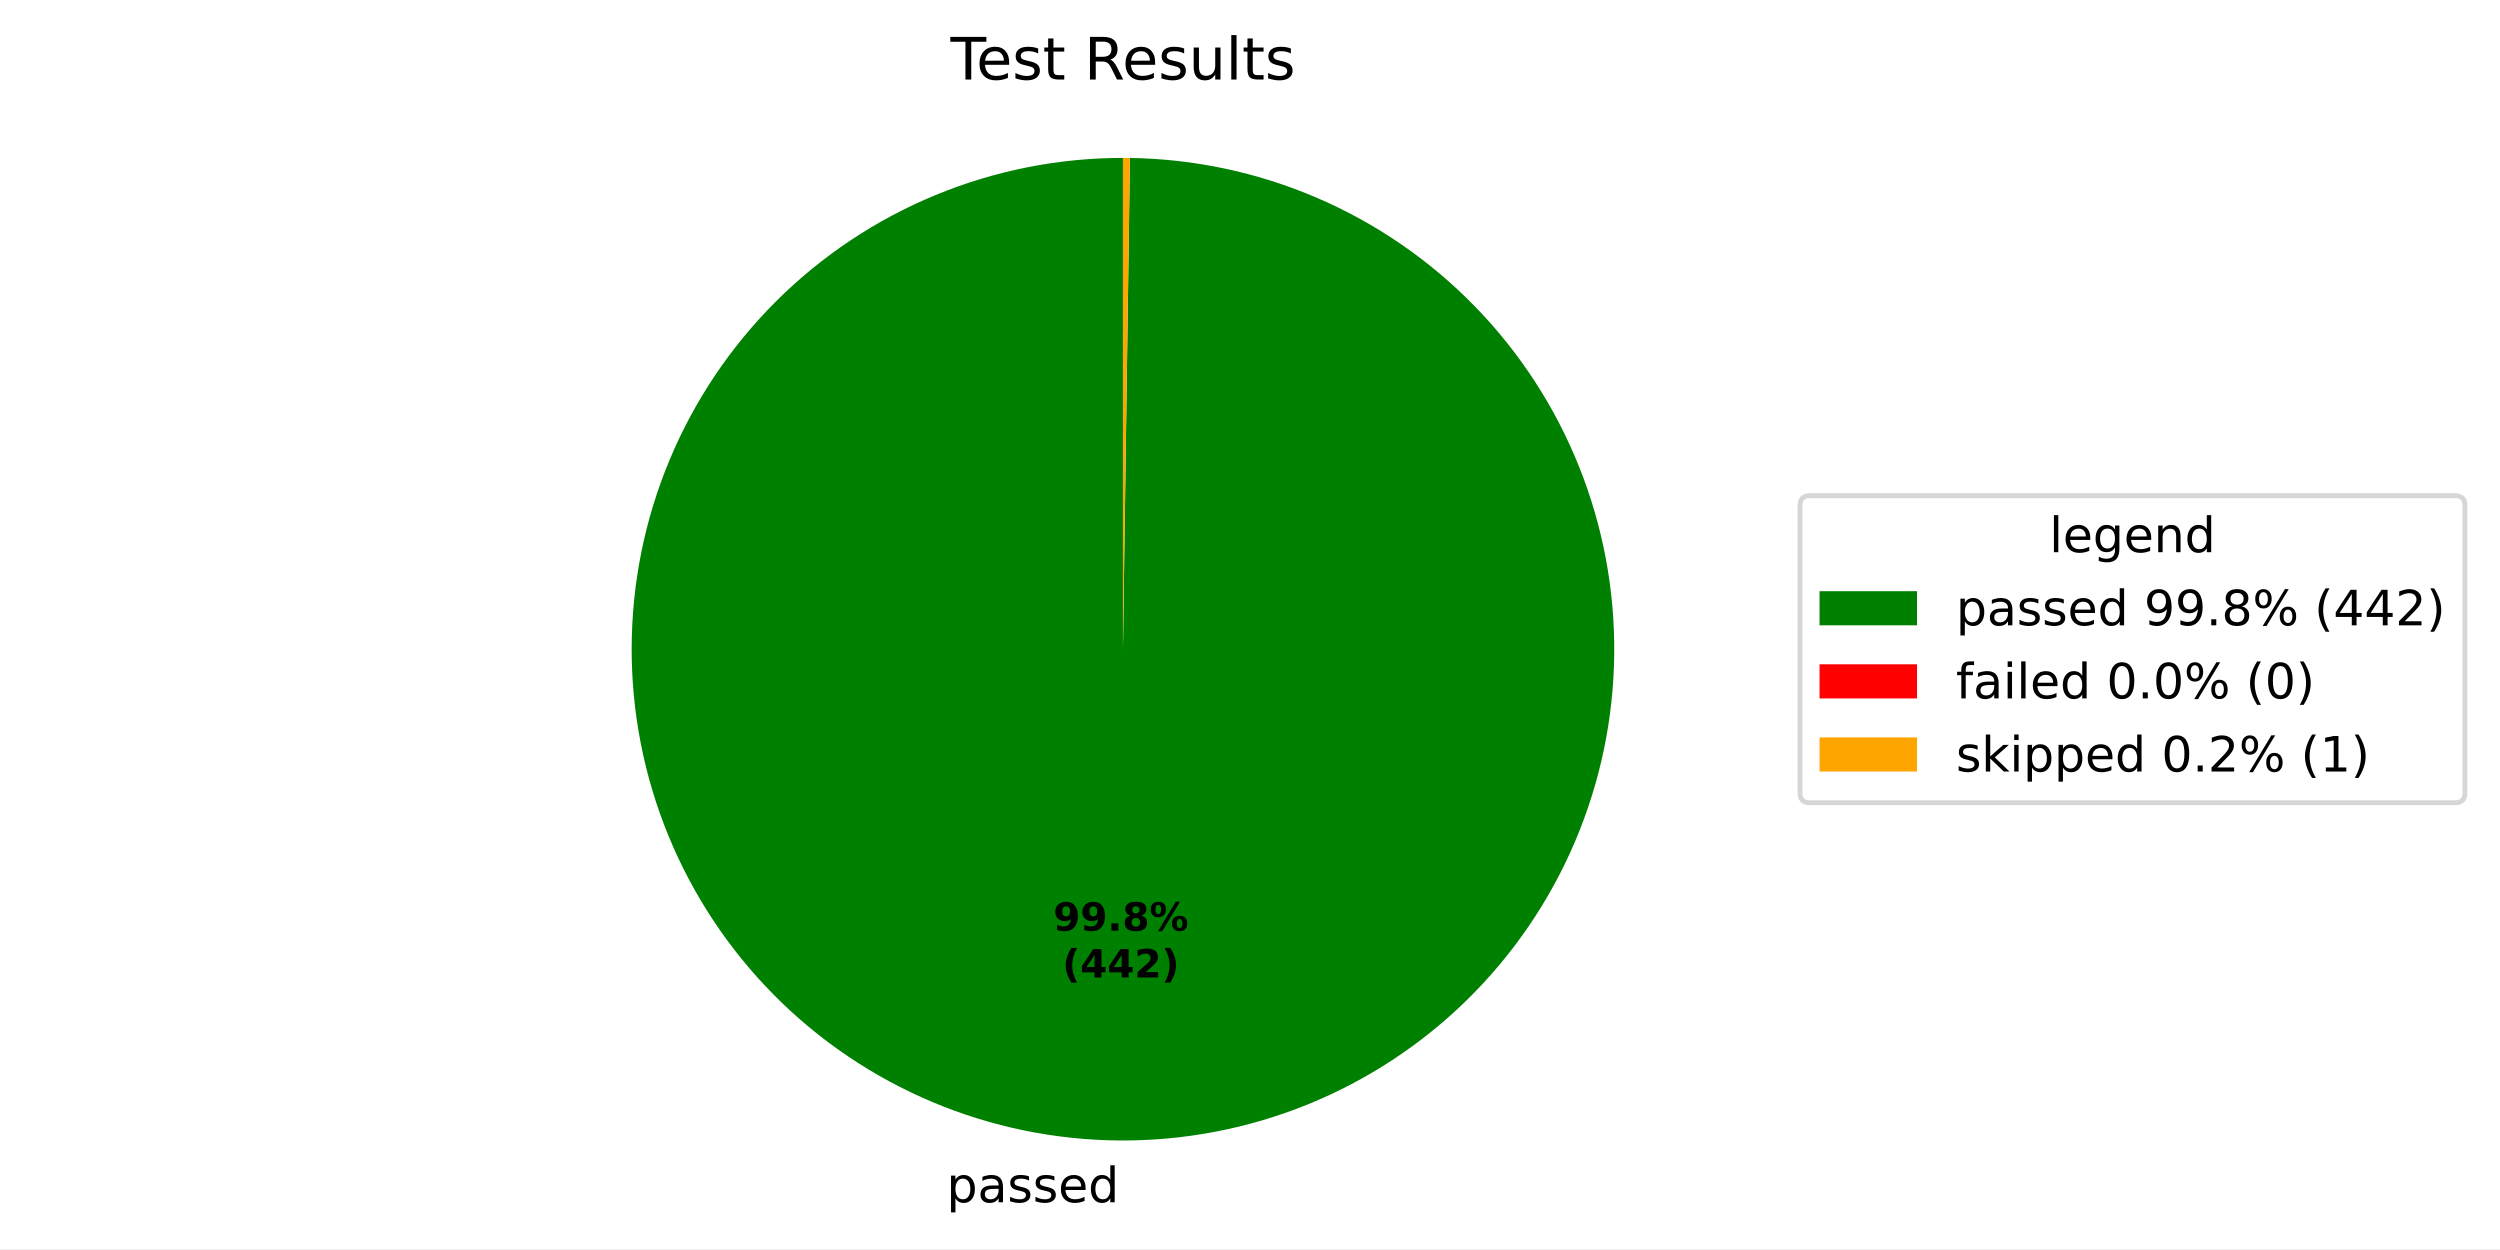
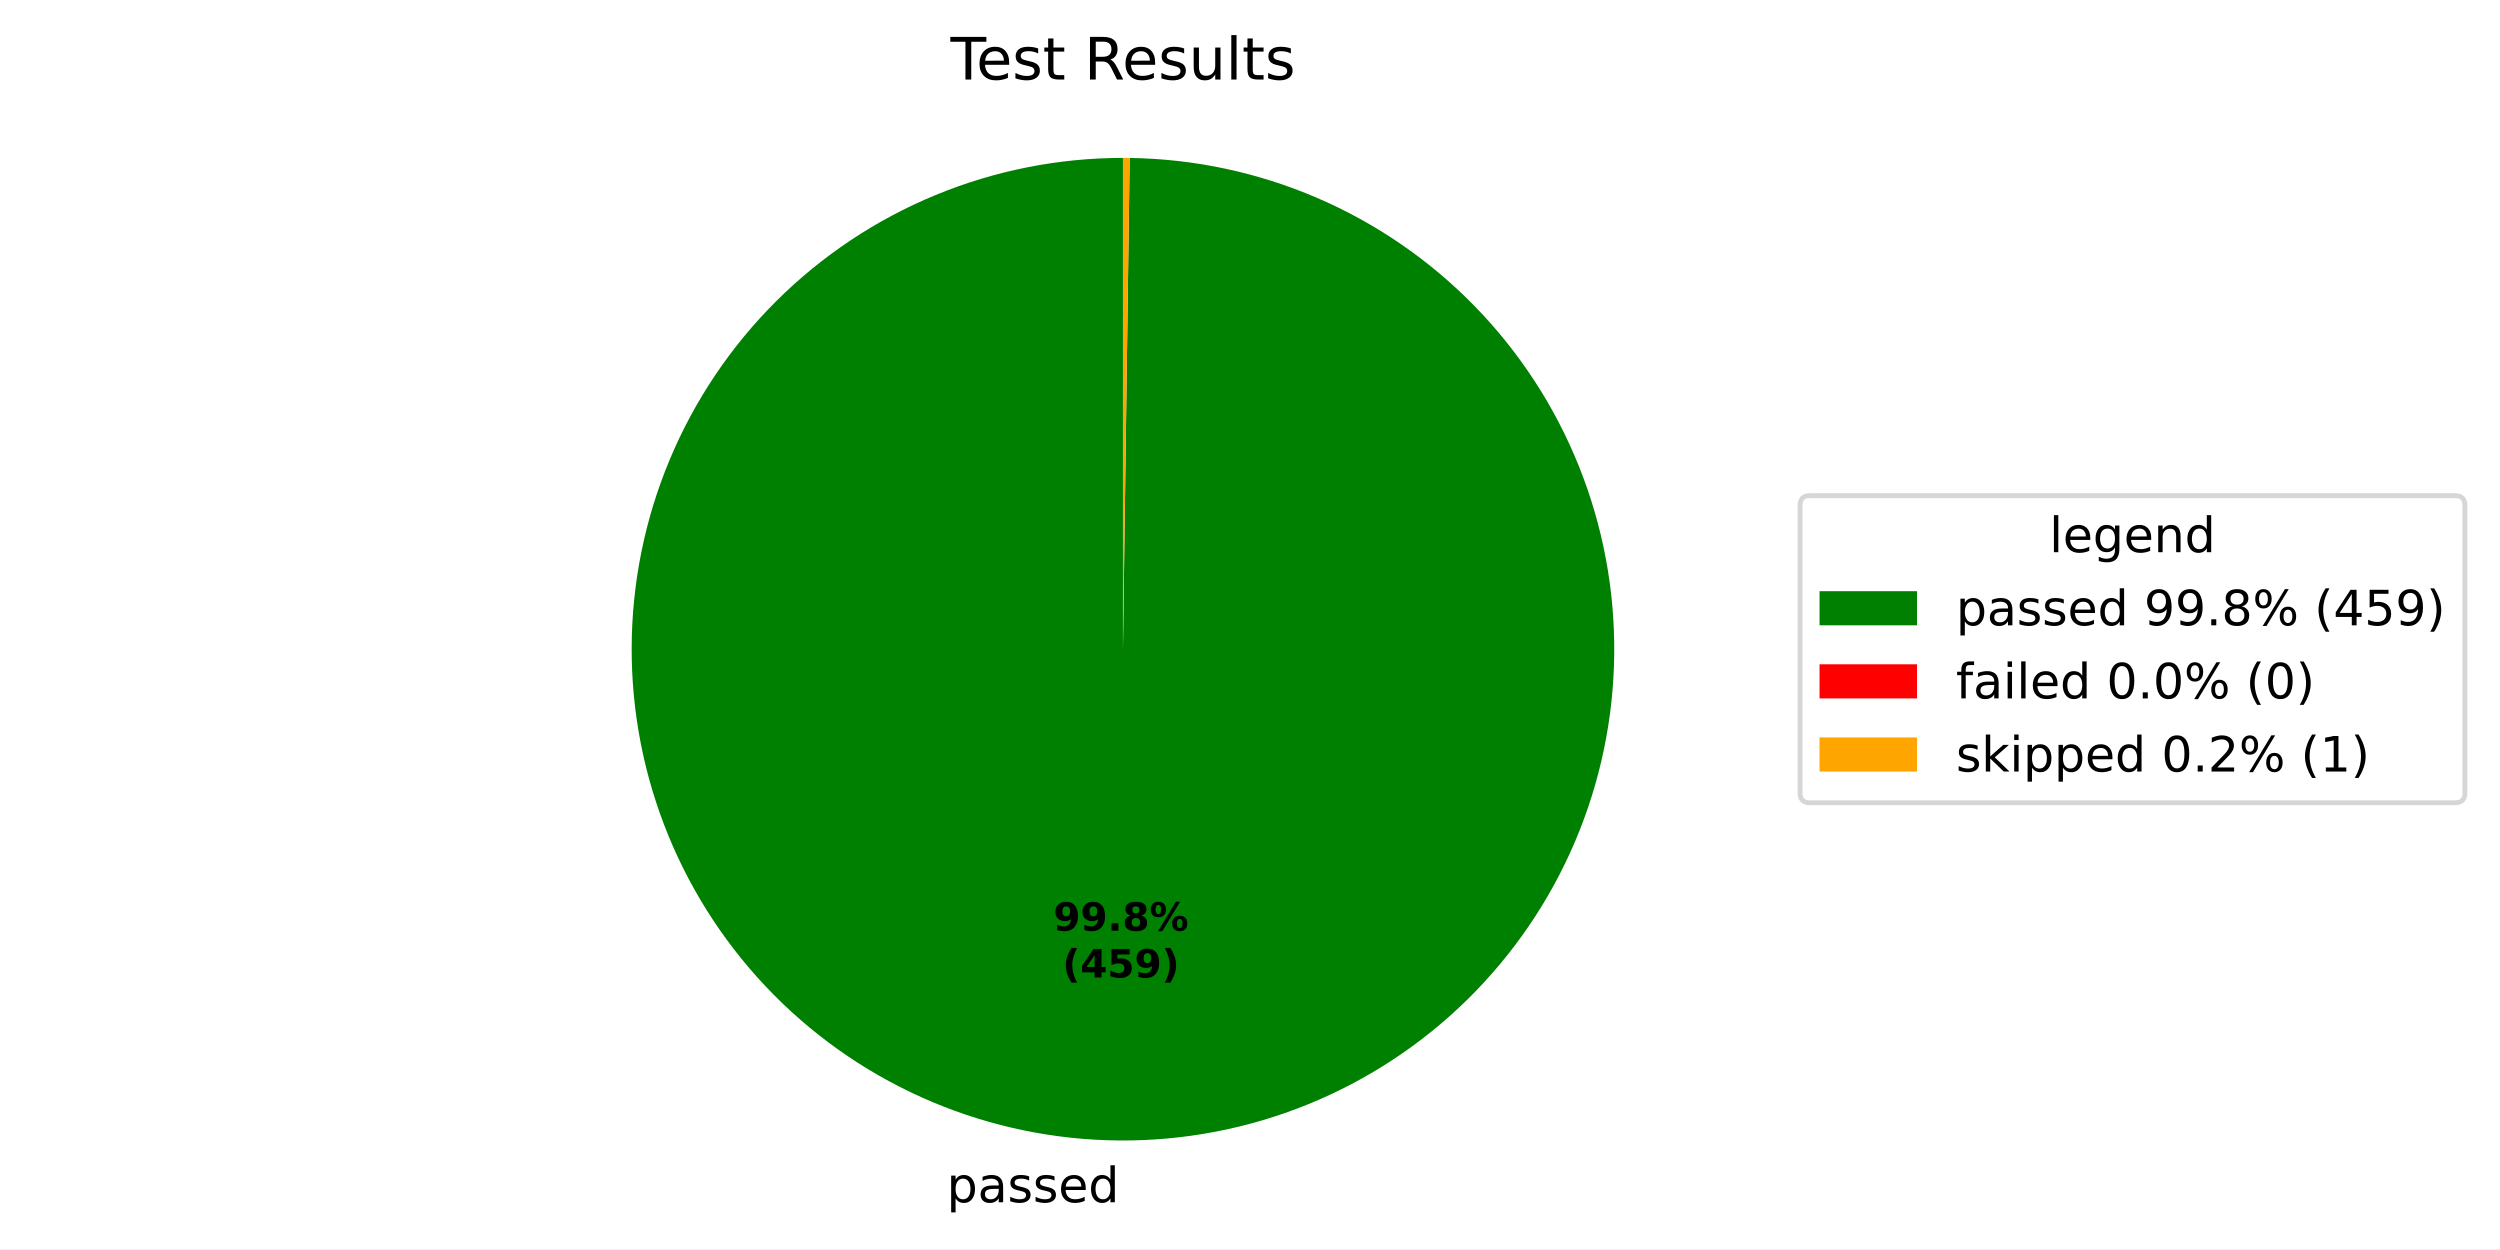
<svg xmlns="http://www.w3.org/2000/svg" xmlns:xlink="http://www.w3.org/1999/xlink" width="512.931pt" height="256.276pt" viewBox="0 0 512.931 256.276" version="1.1">
  <defs>
    <style type="text/css">*{stroke-linejoin: round; stroke-linecap: butt}</style>
  </defs>
  <g id="figure_1">
    <g id="patch_1">
-       <path d="M 0 256.276  L 512.931 256.276  L 512.931 0  L 0 0  z " style="fill: #ffffff" />
+       <path d="M 0 256.276  L 512.931 256.276  L 512.931 -0  L 0 -0  z " style="fill: #ffffff" />
    </g>
    <g id="axes_1">
      <g id="patch_2">
-         <path d="M 230.4 32.398  C 217.193 32.398 204.114 34.994 191.908 40.037  C 179.702 45.08 168.605 52.473 159.25 61.796  C 149.895 71.118 142.462 82.188 137.376 94.376  C 132.289 106.564 129.647 119.634 129.601 132.841  C 129.554 146.047 132.103 159.136 137.103 171.359  C 142.103 183.583 149.457 194.706 158.746 204.094  C 168.034 213.483 179.078 220.954 191.248 226.084  C 203.418 231.214 216.479 233.902 229.685 233.996  C 242.892 234.089 255.989 231.587 268.23 226.63  C 280.472 221.673 291.621 214.359 301.042 205.104  C 310.463 195.848 317.974 184.831 323.146 172.679  C 328.319 160.527 331.054 147.476 331.194 134.27  C 331.335 121.064 328.878 107.958 323.965 95.699  C 319.052 83.44 311.777 72.266 302.555 62.812  C 293.333 53.358 282.343 45.808 270.209 40.592  C 258.076 35.376 245.035 32.596 231.83 32.408  L 230.4 133.198  z " style="fill: #008000" />
+         <path d="M 230.4 32.398  C 217.192 32.398 204.112 34.994 191.905 40.038  C 179.698 45.082 168.601 52.477 159.245 61.8  C 149.89 71.124 142.458 82.196 137.372 94.385  C 132.286 106.575 129.646 119.646 129.601 132.854  C 129.555 146.062 132.107 159.151 137.109 171.375  C 142.111 183.599 149.468 194.721 158.759 204.108  C 168.051 213.496 179.098 220.966 191.27 226.093  C 203.442 231.22 216.504 233.906 229.712 233.996  C 242.919 234.086 256.017 231.579 268.258 226.619  C 280.499 221.658 291.646 214.34 301.065 205.08  C 310.484 195.821 317.992 184.8 323.161 172.645  C 328.33 160.491 331.059 147.438 331.195 134.231  C 331.33 121.023 328.868 107.917 323.949 95.66  C 319.031 83.402 311.75 72.229 302.523 62.779  C 293.296 53.328 282.301 45.783 270.164 40.573  C 258.027 35.362 244.984 32.588 231.777 32.408  L 230.4 133.198  z " style="fill: #008000" />
      </g>
      <g id="patch_3">
-         <path d="M 231.83 32.408  C 231.83 32.408 231.83 32.408 231.83 32.408  L 230.4 133.198  z " style="fill: #ff0000" />
+         <path d="M 231.777 32.408  C 231.777 32.408 231.777 32.408 231.777 32.408  L 230.4 133.198  z " style="fill: #ff0000" />
      </g>
      <g id="patch_4">
-         <path d="M 231.83 32.408  C 231.591 32.405 231.353 32.402 231.115 32.401  C 230.877 32.399 230.638 32.398 230.4 32.398  L 230.4 133.198  z " style="fill: #ffa500" />
+         <path d="M 231.777 32.408  C 231.547 32.404 231.318 32.402 231.088 32.4  C 230.859 32.399 230.629 32.398 230.4 32.398  L 230.4 133.198  z " style="fill: #ffa500" />
      </g>
      <g id="matplotlib.axis_1" />
      <g id="matplotlib.axis_2" />
      <g id="text_1">
-         <g transform="translate(194.2168 246.6734) scale(0.1 -0.1)">
+         <g transform="translate(194.2459 246.6736) scale(0.1 -0.1)">
          <defs>
            <path id="DejaVuSans-53" d="M 1159 525  L 1159 -1331  L 581 -1331  L 581 3500  L 1159 3500  L 1159 2969  Q 1341 3281 1617 3432  Q 1894 3584 2278 3584  Q 2916 3584 3314 3078  Q 3713 2572 3713 1747  Q 3713 922 3314 415  Q 2916 -91 2278 -91  Q 1894 -91 1617 61  Q 1341 213 1159 525  z M 3116 1747  Q 3116 2381 2855 2742  Q 2594 3103 2138 3103  Q 1681 3103 1420 2742  Q 1159 2381 1159 1747  Q 1159 1113 1420 752  Q 1681 391 2138 391  Q 2594 391 2855 752  Q 3116 1113 3116 1747  z " transform="scale(0.015625)" />
            <path id="DejaVuSans-44" d="M 2194 1759  Q 1497 1759 1228 1600  Q 959 1441 959 1056  Q 959 750 1161 570  Q 1363 391 1709 391  Q 2188 391 2477 730  Q 2766 1069 2766 1631  L 2766 1759  L 2194 1759  z M 3341 1997  L 3341 0  L 2766 0  L 2766 531  Q 2569 213 2275 61  Q 1981 -91 1556 -91  Q 1019 -91 701 211  Q 384 513 384 1019  Q 384 1609 779 1909  Q 1175 2209 1959 2209  L 2766 2209  L 2766 2266  Q 2766 2663 2505 2880  Q 2244 3097 1772 3097  Q 1472 3097 1187 3025  Q 903 2953 641 2809  L 641 3341  Q 956 3463 1253 3523  Q 1550 3584 1831 3584  Q 2591 3584 2966 3190  Q 3341 2797 3341 1997  z " transform="scale(0.015625)" />
            <path id="DejaVuSans-56" d="M 2834 3397  L 2834 2853  Q 2591 2978 2328 3040  Q 2066 3103 1784 3103  Q 1356 3103 1142 2972  Q 928 2841 928 2578  Q 928 2378 1081 2264  Q 1234 2150 1697 2047  L 1894 2003  Q 2506 1872 2764 1633  Q 3022 1394 3022 966  Q 3022 478 2636 193  Q 2250 -91 1575 -91  Q 1294 -91 989 -36  Q 684 19 347 128  L 347 722  Q 666 556 975 473  Q 1284 391 1588 391  Q 1994 391 2212 530  Q 2431 669 2431 922  Q 2431 1156 2273 1281  Q 2116 1406 1581 1522  L 1381 1569  Q 847 1681 609 1914  Q 372 2147 372 2553  Q 372 3047 722 3315  Q 1072 3584 1716 3584  Q 2034 3584 2315 3537  Q 2597 3491 2834 3397  z " transform="scale(0.015625)" />
            <path id="DejaVuSans-48" d="M 3597 1894  L 3597 1613  L 953 1613  Q 991 1019 1311 708  Q 1631 397 2203 397  Q 2534 397 2845 478  Q 3156 559 3463 722  L 3463 178  Q 3153 47 2828 -22  Q 2503 -91 2169 -91  Q 1331 -91 842 396  Q 353 884 353 1716  Q 353 2575 817 3079  Q 1281 3584 2069 3584  Q 2775 3584 3186 3129  Q 3597 2675 3597 1894  z M 3022 2063  Q 3016 2534 2758 2815  Q 2500 3097 2075 3097  Q 1594 3097 1305 2825  Q 1016 2553 972 2059  L 3022 2063  z " transform="scale(0.015625)" />
            <path id="DejaVuSans-47" d="M 2906 2969  L 2906 4863  L 3481 4863  L 3481 0  L 2906 0  L 2906 525  Q 2725 213 2448 61  Q 2172 -91 1784 -91  Q 1150 -91 751 415  Q 353 922 353 1747  Q 353 2572 751 3078  Q 1150 3584 1784 3584  Q 2172 3584 2448 3432  Q 2725 3281 2906 2969  z M 947 1747  Q 947 1113 1208 752  Q 1469 391 1925 391  Q 2381 391 2643 752  Q 2906 1113 2906 1747  Q 2906 2381 2643 2742  Q 2381 3103 1925 3103  Q 1469 3103 1208 2742  Q 947 2381 947 1747  z " transform="scale(0.015625)" />
          </defs>
          <use xlink:href="#DejaVuSans-53" />
          <use xlink:href="#DejaVuSans-44" transform="translate(63.48438 0)" />
          <use xlink:href="#DejaVuSans-56" transform="translate(124.7656 0)" />
          <use xlink:href="#DejaVuSans-56" transform="translate(176.8594 0)" />
          <use xlink:href="#DejaVuSans-48" transform="translate(228.9531 0)" />
          <use xlink:href="#DejaVuSans-47" transform="translate(290.4844 0)" />
        </g>
      </g>
      <g id="text_2">
-         <g transform="translate(216.0942 190.9539) scale(0.08 -0.08)">
+         <g transform="translate(216.1101 190.9541) scale(0.08 -0.08)">
          <defs>
            <path id="DejaVuSans-Bold-1c" d="M 641 103  L 641 966  Q 928 831 1190 764  Q 1453 697 1709 697  Q 2247 697 2547 995  Q 2847 1294 2900 1881  Q 2688 1725 2447 1647  Q 2206 1569 1925 1569  Q 1209 1569 770 1986  Q 331 2403 331 3084  Q 331 3838 820 4291  Q 1309 4744 2131 4744  Q 3044 4744 3544 4128  Q 4044 3513 4044 2388  Q 4044 1231 3459 570  Q 2875 -91 1856 -91  Q 1528 -91 1228 -42  Q 928 6 641 103  z M 2125 2350  Q 2441 2350 2600 2554  Q 2759 2759 2759 3169  Q 2759 3575 2600 3781  Q 2441 3988 2125 3988  Q 1809 3988 1650 3781  Q 1491 3575 1491 3169  Q 1491 2759 1650 2554  Q 1809 2350 2125 2350  z " transform="scale(0.015625)" />
            <path id="DejaVuSans-Bold-11" d="M 653 1209  L 1778 1209  L 1778 0  L 653 0  L 653 1209  z " transform="scale(0.015625)" />
            <path id="DejaVuSans-Bold-1b" d="M 2228 2088  Q 1891 2088 1709 1903  Q 1528 1719 1528 1375  Q 1528 1031 1709 848  Q 1891 666 2228 666  Q 2563 666 2741 848  Q 2919 1031 2919 1375  Q 2919 1722 2741 1905  Q 2563 2088 2228 2088  z M 1350 2484  Q 925 2613 709 2878  Q 494 3144 494 3541  Q 494 4131 934 4440  Q 1375 4750 2228 4750  Q 3075 4750 3515 4442  Q 3956 4134 3956 3541  Q 3956 3144 3739 2878  Q 3522 2613 3097 2484  Q 3572 2353 3814 2058  Q 4056 1763 4056 1313  Q 4056 619 3595 264  Q 3134 -91 2228 -91  Q 1319 -91 855 264  Q 391 619 391 1313  Q 391 1763 633 2058  Q 875 2353 1350 2484  z M 1631 3419  Q 1631 3141 1786 2991  Q 1941 2841 2228 2841  Q 2509 2841 2662 2991  Q 2816 3141 2816 3419  Q 2816 3697 2662 3845  Q 2509 3994 2228 3994  Q 1941 3994 1786 3844  Q 1631 3694 1631 3419  z " transform="scale(0.015625)" />
            <path id="DejaVuSans-Bold-8" d="M 4959 1925  Q 4738 1925 4616 1733  Q 4494 1541 4494 1184  Q 4494 825 4614 633  Q 4734 441 4959 441  Q 5184 441 5303 633  Q 5422 825 5422 1184  Q 5422 1541 5301 1733  Q 5181 1925 4959 1925  z M 4959 2450  Q 5541 2450 5875 2112  Q 6209 1775 6209 1184  Q 6209 594 5875 251  Q 5541 -91 4959 -91  Q 4378 -91 4042 251  Q 3706 594 3706 1184  Q 3706 1772 4042 2111  Q 4378 2450 4959 2450  z M 2094 -91  L 1403 -91  L 4319 4750  L 5013 4750  L 2094 -91  z M 1453 4750  Q 2034 4750 2367 4411  Q 2700 4072 2700 3481  Q 2700 2891 2367 2550  Q 2034 2209 1453 2209  Q 872 2209 539 2550  Q 206 2891 206 3481  Q 206 4072 539 4411  Q 872 4750 1453 4750  z M 1453 4225  Q 1228 4225 1106 4031  Q 984 3838 984 3481  Q 984 3122 1106 2926  Q 1228 2731 1453 2731  Q 1678 2731 1798 2926  Q 1919 3122 1919 3481  Q 1919 3838 1797 4031  Q 1675 4225 1453 4225  z " transform="scale(0.015625)" />
          </defs>
          <use xlink:href="#DejaVuSans-Bold-1c" />
          <use xlink:href="#DejaVuSans-Bold-1c" transform="translate(69.57812 0)" />
          <use xlink:href="#DejaVuSans-Bold-11" transform="translate(139.1562 0)" />
          <use xlink:href="#DejaVuSans-Bold-1b" transform="translate(177.1406 0)" />
          <use xlink:href="#DejaVuSans-Bold-8" transform="translate(246.7188 0)" />
        </g>
-         <g transform="translate(217.9655 200.5555) scale(0.08 -0.08)">
+         <g transform="translate(217.9813 200.5556) scale(0.08 -0.08)">
          <defs>
            <path id="DejaVuSans-Bold-b" d="M 2413 -844  L 1484 -844  Q 1006 -72 778 623  Q 550 1319 550 2003  Q 550 2688 779 3389  Q 1009 4091 1484 4856  L 2413 4856  Q 2013 4116 1813 3408  Q 1613 2700 1613 2009  Q 1613 1319 1811 609  Q 2009 -100 2413 -844  z " transform="scale(0.015625)" />
            <path id="DejaVuSans-Bold-17" d="M 2356 3675  L 1038 1722  L 2356 1722  L 2356 3675  z M 2156 4666  L 3494 4666  L 3494 1722  L 4159 1722  L 4159 850  L 3494 850  L 3494 0  L 2356 0  L 2356 850  L 288 850  L 288 1881  L 2156 4666  z " transform="scale(0.015625)" />
-             <path id="DejaVuSans-Bold-15" d="M 1844 884  L 3897 884  L 3897 0  L 506 0  L 506 884  L 2209 2388  Q 2438 2594 2547 2791  Q 2656 2988 2656 3200  Q 2656 3528 2436 3728  Q 2216 3928 1850 3928  Q 1569 3928 1234 3808  Q 900 3688 519 3450  L 519 4475  Q 925 4609 1322 4679  Q 1719 4750 2100 4750  Q 2938 4750 3402 4381  Q 3866 4013 3866 3353  Q 3866 2972 3669 2642  Q 3472 2313 2841 1759  L 1844 884  z " transform="scale(0.015625)" />
+             <path id="DejaVuSans-Bold-18" d="M 678 4666  L 3669 4666  L 3669 3781  L 1638 3781  L 1638 3059  Q 1775 3097 1914 3117  Q 2053 3138 2203 3138  Q 3056 3138 3531 2711  Q 4006 2284 4006 1522  Q 4006 766 3489 337  Q 2972 -91 2053 -91  Q 1656 -91 1267 -14  Q 878 63 494 219  L 494 1166  Q 875 947 1217 837  Q 1559 728 1863 728  Q 2300 728 2551 942  Q 2803 1156 2803 1522  Q 2803 1891 2551 2103  Q 2300 2316 1863 2316  Q 1603 2316 1309 2248  Q 1016 2181 678 2041  L 678 4666  z " transform="scale(0.015625)" />
            <path id="DejaVuSans-Bold-c" d="M 513 -844  Q 913 -100 1113 609  Q 1313 1319 1313 2009  Q 1313 2700 1113 3408  Q 913 4116 513 4856  L 1441 4856  Q 1916 4091 2145 3389  Q 2375 2688 2375 2003  Q 2375 1319 2147 623  Q 1919 -72 1441 -844  L 513 -844  z " transform="scale(0.015625)" />
          </defs>
          <use xlink:href="#DejaVuSans-Bold-b" />
          <use xlink:href="#DejaVuSans-Bold-17" transform="translate(45.70312 0)" />
-           <use xlink:href="#DejaVuSans-Bold-17" transform="translate(115.2812 0)" />
-           <use xlink:href="#DejaVuSans-Bold-15" transform="translate(184.8594 0)" />
+           <use xlink:href="#DejaVuSans-Bold-18" transform="translate(115.2812 0)" />
+           <use xlink:href="#DejaVuSans-Bold-1c" transform="translate(184.8594 0)" />
          <use xlink:href="#DejaVuSans-Bold-c" transform="translate(254.4375 0)" />
        </g>
      </g>
      <g id="text_3">
        <g transform="translate(195.0131 16.31812) scale(0.12 -0.12)">
          <defs>
            <path id="DejaVuSans-37" d="M -19 4666  L 3928 4666  L 3928 4134  L 2272 4134  L 2272 0  L 1638 0  L 1638 4134  L -19 4134  L -19 4666  z " transform="scale(0.015625)" />
            <path id="DejaVuSans-57" d="M 1172 4494  L 1172 3500  L 2356 3500  L 2356 3053  L 1172 3053  L 1172 1153  Q 1172 725 1289 603  Q 1406 481 1766 481  L 2356 481  L 2356 0  L 1766 0  Q 1100 0 847 248  Q 594 497 594 1153  L 594 3053  L 172 3053  L 172 3500  L 594 3500  L 594 4494  L 1172 4494  z " transform="scale(0.015625)" />
            <path id="DejaVuSans-3" transform="scale(0.015625)" />
            <path id="DejaVuSans-35" d="M 2841 2188  Q 3044 2119 3236 1894  Q 3428 1669 3622 1275  L 4263 0  L 3584 0  L 2988 1197  Q 2756 1666 2539 1819  Q 2322 1972 1947 1972  L 1259 1972  L 1259 0  L 628 0  L 628 4666  L 2053 4666  Q 2853 4666 3247 4331  Q 3641 3997 3641 3322  Q 3641 2881 3436 2590  Q 3231 2300 2841 2188  z M 1259 4147  L 1259 2491  L 2053 2491  Q 2509 2491 2742 2702  Q 2975 2913 2975 3322  Q 2975 3731 2742 3939  Q 2509 4147 2053 4147  L 1259 4147  z " transform="scale(0.015625)" />
            <path id="DejaVuSans-58" d="M 544 1381  L 544 3500  L 1119 3500  L 1119 1403  Q 1119 906 1312 657  Q 1506 409 1894 409  Q 2359 409 2629 706  Q 2900 1003 2900 1516  L 2900 3500  L 3475 3500  L 3475 0  L 2900 0  L 2900 538  Q 2691 219 2414 64  Q 2138 -91 1772 -91  Q 1169 -91 856 284  Q 544 659 544 1381  z M 1991 3584  L 1991 3584  z " transform="scale(0.015625)" />
            <path id="DejaVuSans-4f" d="M 603 4863  L 1178 4863  L 1178 0  L 603 0  L 603 4863  z " transform="scale(0.015625)" />
          </defs>
          <use xlink:href="#DejaVuSans-37" />
          <use xlink:href="#DejaVuSans-48" transform="translate(44.09375 0)" />
          <use xlink:href="#DejaVuSans-56" transform="translate(105.625 0)" />
          <use xlink:href="#DejaVuSans-57" transform="translate(157.7188 0)" />
          <use xlink:href="#DejaVuSans-3" transform="translate(196.9219 0)" />
          <use xlink:href="#DejaVuSans-35" transform="translate(228.7031 0)" />
          <use xlink:href="#DejaVuSans-48" transform="translate(293.7031 0)" />
          <use xlink:href="#DejaVuSans-56" transform="translate(355.2344 0)" />
          <use xlink:href="#DejaVuSans-58" transform="translate(407.3281 0)" />
          <use xlink:href="#DejaVuSans-4f" transform="translate(470.7031 0)" />
          <use xlink:href="#DejaVuSans-57" transform="translate(498.4844 0)" />
          <use xlink:href="#DejaVuSans-56" transform="translate(537.6875 0)" />
        </g>
      </g>
      <g id="legend_1">
        <g id="patch_5">
          <path d="M 371.32 164.7  L 503.731 164.7  Q 505.731 164.7 505.731 162.7  L 505.731 103.697  Q 505.731 101.697 503.731 101.697  L 371.32 101.697  Q 369.32 101.697 369.32 103.697  L 369.32 162.7  Q 369.32 164.7 371.32 164.7  z " style="fill: #ffffff; opacity: 0.8; stroke: #cccccc; stroke-linejoin: miter" />
        </g>
        <g id="text_4">
          <g transform="translate(420.4661 113.295) scale(0.1 -0.1)">
            <defs>
              <path id="DejaVuSans-4a" d="M 2906 1791  Q 2906 2416 2648 2759  Q 2391 3103 1925 3103  Q 1463 3103 1205 2759  Q 947 2416 947 1791  Q 947 1169 1205 825  Q 1463 481 1925 481  Q 2391 481 2648 825  Q 2906 1169 2906 1791  z M 3481 434  Q 3481 -459 3084 -895  Q 2688 -1331 1869 -1331  Q 1566 -1331 1297 -1286  Q 1028 -1241 775 -1147  L 775 -588  Q 1028 -725 1275 -790  Q 1522 -856 1778 -856  Q 2344 -856 2625 -561  Q 2906 -266 2906 331  L 2906 616  Q 2728 306 2450 153  Q 2172 0 1784 0  Q 1141 0 747 490  Q 353 981 353 1791  Q 353 2603 747 3093  Q 1141 3584 1784 3584  Q 2172 3584 2450 3431  Q 2728 3278 2906 2969  L 2906 3500  L 3481 3500  L 3481 434  z " transform="scale(0.015625)" />
              <path id="DejaVuSans-51" d="M 3513 2113  L 3513 0  L 2938 0  L 2938 2094  Q 2938 2591 2744 2837  Q 2550 3084 2163 3084  Q 1697 3084 1428 2787  Q 1159 2491 1159 1978  L 1159 0  L 581 0  L 581 3500  L 1159 3500  L 1159 2956  Q 1366 3272 1645 3428  Q 1925 3584 2291 3584  Q 2894 3584 3203 3211  Q 3513 2838 3513 2113  z " transform="scale(0.015625)" />
            </defs>
            <use xlink:href="#DejaVuSans-4f" />
            <use xlink:href="#DejaVuSans-48" transform="translate(27.78125 0)" />
            <use xlink:href="#DejaVuSans-4a" transform="translate(89.3125 0)" />
            <use xlink:href="#DejaVuSans-48" transform="translate(152.7969 0)" />
            <use xlink:href="#DejaVuSans-51" transform="translate(214.3281 0)" />
            <use xlink:href="#DejaVuSans-47" transform="translate(277.7031 0)" />
          </g>
        </g>
        <g id="patch_6">
          <path d="M 373.32 128.296  L 393.32 128.296  L 393.32 121.296  L 373.32 121.296  z " style="fill: #008000" />
        </g>
        <g id="text_5">
          <g transform="translate(401.32 128.2958) scale(0.1 -0.1)">
            <defs>
              <path id="DejaVuSans-1c" d="M 703 97  L 703 672  Q 941 559 1184 500  Q 1428 441 1663 441  Q 2288 441 2617 861  Q 2947 1281 2994 2138  Q 2813 1869 2534 1725  Q 2256 1581 1919 1581  Q 1219 1581 811 2004  Q 403 2428 403 3163  Q 403 3881 828 4315  Q 1253 4750 1959 4750  Q 2769 4750 3195 4129  Q 3622 3509 3622 2328  Q 3622 1225 3098 567  Q 2575 -91 1691 -91  Q 1453 -91 1209 -44  Q 966 3 703 97  z M 1959 2075  Q 2384 2075 2632 2365  Q 2881 2656 2881 3163  Q 2881 3666 2632 3958  Q 2384 4250 1959 4250  Q 1534 4250 1286 3958  Q 1038 3666 1038 3163  Q 1038 2656 1286 2365  Q 1534 2075 1959 2075  z " transform="scale(0.015625)" />
              <path id="DejaVuSans-11" d="M 684 794  L 1344 794  L 1344 0  L 684 0  L 684 794  z " transform="scale(0.015625)" />
              <path id="DejaVuSans-1b" d="M 2034 2216  Q 1584 2216 1326 1975  Q 1069 1734 1069 1313  Q 1069 891 1326 650  Q 1584 409 2034 409  Q 2484 409 2743 651  Q 3003 894 3003 1313  Q 3003 1734 2745 1975  Q 2488 2216 2034 2216  z M 1403 2484  Q 997 2584 770 2862  Q 544 3141 544 3541  Q 544 4100 942 4425  Q 1341 4750 2034 4750  Q 2731 4750 3128 4425  Q 3525 4100 3525 3541  Q 3525 3141 3298 2862  Q 3072 2584 2669 2484  Q 3125 2378 3379 2068  Q 3634 1759 3634 1313  Q 3634 634 3220 271  Q 2806 -91 2034 -91  Q 1263 -91 848 271  Q 434 634 434 1313  Q 434 1759 690 2068  Q 947 2378 1403 2484  z M 1172 3481  Q 1172 3119 1398 2916  Q 1625 2713 2034 2713  Q 2441 2713 2670 2916  Q 2900 3119 2900 3481  Q 2900 3844 2670 4047  Q 2441 4250 2034 4250  Q 1625 4250 1398 4047  Q 1172 3844 1172 3481  z " transform="scale(0.015625)" />
              <path id="DejaVuSans-8" d="M 4653 2053  Q 4381 2053 4226 1822  Q 4072 1591 4072 1178  Q 4072 772 4226 539  Q 4381 306 4653 306  Q 4919 306 5073 539  Q 5228 772 5228 1178  Q 5228 1588 5073 1820  Q 4919 2053 4653 2053  z M 4653 2450  Q 5147 2450 5437 2106  Q 5728 1763 5728 1178  Q 5728 594 5436 251  Q 5144 -91 4653 -91  Q 4153 -91 3862 251  Q 3572 594 3572 1178  Q 3572 1766 3864 2108  Q 4156 2450 4653 2450  z M 1428 4353  Q 1159 4353 1004 4120  Q 850 3888 850 3481  Q 850 3069 1003 2837  Q 1156 2606 1428 2606  Q 1700 2606 1854 2837  Q 2009 3069 2009 3481  Q 2009 3884 1853 4118  Q 1697 4353 1428 4353  z M 4250 4750  L 4750 4750  L 1831 -91  L 1331 -91  L 4250 4750  z M 1428 4750  Q 1922 4750 2215 4408  Q 2509 4066 2509 3481  Q 2509 2891 2217 2550  Q 1925 2209 1428 2209  Q 931 2209 642 2551  Q 353 2894 353 3481  Q 353 4063 643 4406  Q 934 4750 1428 4750  z " transform="scale(0.015625)" />
              <path id="DejaVuSans-b" d="M 1984 4856  Q 1566 4138 1362 3434  Q 1159 2731 1159 2009  Q 1159 1288 1364 580  Q 1569 -128 1984 -844  L 1484 -844  Q 1016 -109 783 600  Q 550 1309 550 2009  Q 550 2706 781 3412  Q 1013 4119 1484 4856  L 1984 4856  z " transform="scale(0.015625)" />
              <path id="DejaVuSans-17" d="M 2419 4116  L 825 1625  L 2419 1625  L 2419 4116  z M 2253 4666  L 3047 4666  L 3047 1625  L 3713 1625  L 3713 1100  L 3047 1100  L 3047 0  L 2419 0  L 2419 1100  L 313 1100  L 313 1709  L 2253 4666  z " transform="scale(0.015625)" />
-               <path id="DejaVuSans-15" d="M 1228 531  L 3431 531  L 3431 0  L 469 0  L 469 531  Q 828 903 1448 1529  Q 2069 2156 2228 2338  Q 2531 2678 2651 2914  Q 2772 3150 2772 3378  Q 2772 3750 2511 3984  Q 2250 4219 1831 4219  Q 1534 4219 1204 4116  Q 875 4013 500 3803  L 500 4441  Q 881 4594 1212 4672  Q 1544 4750 1819 4750  Q 2544 4750 2975 4387  Q 3406 4025 3406 3419  Q 3406 3131 3298 2873  Q 3191 2616 2906 2266  Q 2828 2175 2409 1742  Q 1991 1309 1228 531  z " transform="scale(0.015625)" />
+               <path id="DejaVuSans-18" d="M 691 4666  L 3169 4666  L 3169 4134  L 1269 4134  L 1269 2991  Q 1406 3038 1543 3061  Q 1681 3084 1819 3084  Q 2600 3084 3056 2656  Q 3513 2228 3513 1497  Q 3513 744 3044 326  Q 2575 -91 1722 -91  Q 1428 -91 1123 -41  Q 819 9 494 109  L 494 744  Q 775 591 1075 516  Q 1375 441 1709 441  Q 2250 441 2565 725  Q 2881 1009 2881 1497  Q 2881 1984 2565 2268  Q 2250 2553 1709 2553  Q 1456 2553 1204 2497  Q 953 2441 691 2322  L 691 4666  z " transform="scale(0.015625)" />
              <path id="DejaVuSans-c" d="M 513 4856  L 1013 4856  Q 1481 4119 1714 3412  Q 1947 2706 1947 2009  Q 1947 1309 1714 600  Q 1481 -109 1013 -844  L 513 -844  Q 928 -128 1133 580  Q 1338 1288 1338 2009  Q 1338 2731 1133 3434  Q 928 4138 513 4856  z " transform="scale(0.015625)" />
            </defs>
            <use xlink:href="#DejaVuSans-53" />
            <use xlink:href="#DejaVuSans-44" transform="translate(63.48438 0)" />
            <use xlink:href="#DejaVuSans-56" transform="translate(124.7656 0)" />
            <use xlink:href="#DejaVuSans-56" transform="translate(176.8594 0)" />
            <use xlink:href="#DejaVuSans-48" transform="translate(228.9531 0)" />
            <use xlink:href="#DejaVuSans-47" transform="translate(290.4844 0)" />
            <use xlink:href="#DejaVuSans-3" transform="translate(353.9688 0)" />
            <use xlink:href="#DejaVuSans-1c" transform="translate(385.75 0)" />
            <use xlink:href="#DejaVuSans-1c" transform="translate(449.375 0)" />
            <use xlink:href="#DejaVuSans-11" transform="translate(513 0)" />
            <use xlink:href="#DejaVuSans-1b" transform="translate(544.7812 0)" />
            <use xlink:href="#DejaVuSans-8" transform="translate(608.4062 0)" />
            <use xlink:href="#DejaVuSans-3" transform="translate(703.4219 0)" />
            <use xlink:href="#DejaVuSans-b" transform="translate(735.2031 0)" />
            <use xlink:href="#DejaVuSans-17" transform="translate(774.2188 0)" />
-             <use xlink:href="#DejaVuSans-17" transform="translate(837.8438 0)" />
-             <use xlink:href="#DejaVuSans-15" transform="translate(901.4688 0)" />
+             <use xlink:href="#DejaVuSans-18" transform="translate(837.8438 0)" />
+             <use xlink:href="#DejaVuSans-1c" transform="translate(901.4688 0)" />
            <use xlink:href="#DejaVuSans-c" transform="translate(965.0938 0)" />
          </g>
        </g>
        <g id="patch_7">
          <path d="M 373.32 143.297  L 393.32 143.297  L 393.32 136.297  L 373.32 136.297  z " style="fill: #ff0000" />
        </g>
        <g id="text_6">
          <g transform="translate(401.32 143.2966) scale(0.1 -0.1)">
            <defs>
              <path id="DejaVuSans-49" d="M 2375 4863  L 2375 4384  L 1825 4384  Q 1516 4384 1395 4259  Q 1275 4134 1275 3809  L 1275 3500  L 2222 3500  L 2222 3053  L 1275 3053  L 1275 0  L 697 0  L 697 3053  L 147 3053  L 147 3500  L 697 3500  L 697 3744  Q 697 4328 969 4595  Q 1241 4863 1831 4863  L 2375 4863  z " transform="scale(0.015625)" />
              <path id="DejaVuSans-4c" d="M 603 3500  L 1178 3500  L 1178 0  L 603 0  L 603 3500  z M 603 4863  L 1178 4863  L 1178 4134  L 603 4134  L 603 4863  z " transform="scale(0.015625)" />
              <path id="DejaVuSans-13" d="M 2034 4250  Q 1547 4250 1301 3770  Q 1056 3291 1056 2328  Q 1056 1369 1301 889  Q 1547 409 2034 409  Q 2525 409 2770 889  Q 3016 1369 3016 2328  Q 3016 3291 2770 3770  Q 2525 4250 2034 4250  z M 2034 4750  Q 2819 4750 3233 4129  Q 3647 3509 3647 2328  Q 3647 1150 3233 529  Q 2819 -91 2034 -91  Q 1250 -91 836 529  Q 422 1150 422 2328  Q 422 3509 836 4129  Q 1250 4750 2034 4750  z " transform="scale(0.015625)" />
            </defs>
            <use xlink:href="#DejaVuSans-49" />
            <use xlink:href="#DejaVuSans-44" transform="translate(35.20312 0)" />
            <use xlink:href="#DejaVuSans-4c" transform="translate(96.48438 0)" />
            <use xlink:href="#DejaVuSans-4f" transform="translate(124.2656 0)" />
            <use xlink:href="#DejaVuSans-48" transform="translate(152.0469 0)" />
            <use xlink:href="#DejaVuSans-47" transform="translate(213.5781 0)" />
            <use xlink:href="#DejaVuSans-3" transform="translate(277.0625 0)" />
            <use xlink:href="#DejaVuSans-13" transform="translate(308.8438 0)" />
            <use xlink:href="#DejaVuSans-11" transform="translate(372.4688 0)" />
            <use xlink:href="#DejaVuSans-13" transform="translate(404.25 0)" />
            <use xlink:href="#DejaVuSans-8" transform="translate(467.875 0)" />
            <use xlink:href="#DejaVuSans-3" transform="translate(562.8906 0)" />
            <use xlink:href="#DejaVuSans-b" transform="translate(594.6719 0)" />
            <use xlink:href="#DejaVuSans-13" transform="translate(633.6875 0)" />
            <use xlink:href="#DejaVuSans-c" transform="translate(697.3125 0)" />
          </g>
        </g>
        <g id="patch_8">
          <path d="M 373.32 158.297  L 393.32 158.297  L 393.32 151.297  L 373.32 151.297  z " style="fill: #ffa500" />
        </g>
        <g id="text_7">
          <g transform="translate(401.32 158.2973) scale(0.1 -0.1)">
            <defs>
              <path id="DejaVuSans-4e" d="M 581 4863  L 1159 4863  L 1159 1991  L 2875 3500  L 3609 3500  L 1753 1863  L 3688 0  L 2938 0  L 1159 1709  L 1159 0  L 581 0  L 581 4863  z " transform="scale(0.015625)" />
+               <path id="DejaVuSans-15" d="M 1228 531  L 3431 531  L 3431 0  L 469 0  L 469 531  Q 828 903 1448 1529  Q 2069 2156 2228 2338  Q 2531 2678 2651 2914  Q 2772 3150 2772 3378  Q 2772 3750 2511 3984  Q 2250 4219 1831 4219  Q 1534 4219 1204 4116  Q 875 4013 500 3803  L 500 4441  Q 881 4594 1212 4672  Q 1544 4750 1819 4750  Q 2544 4750 2975 4387  Q 3406 4025 3406 3419  Q 3406 3131 3298 2873  Q 3191 2616 2906 2266  Q 2828 2175 2409 1742  Q 1991 1309 1228 531  z " transform="scale(0.015625)" />
              <path id="DejaVuSans-14" d="M 794 531  L 1825 531  L 1825 4091  L 703 3866  L 703 4441  L 1819 4666  L 2450 4666  L 2450 531  L 3481 531  L 3481 0  L 794 0  L 794 531  z " transform="scale(0.015625)" />
            </defs>
            <use xlink:href="#DejaVuSans-56" />
            <use xlink:href="#DejaVuSans-4e" transform="translate(52.09375 0)" />
            <use xlink:href="#DejaVuSans-4c" transform="translate(110 0)" />
            <use xlink:href="#DejaVuSans-53" transform="translate(137.7812 0)" />
            <use xlink:href="#DejaVuSans-53" transform="translate(201.2656 0)" />
            <use xlink:href="#DejaVuSans-48" transform="translate(264.75 0)" />
            <use xlink:href="#DejaVuSans-47" transform="translate(326.2812 0)" />
            <use xlink:href="#DejaVuSans-3" transform="translate(389.7656 0)" />
            <use xlink:href="#DejaVuSans-13" transform="translate(421.5469 0)" />
            <use xlink:href="#DejaVuSans-11" transform="translate(485.1719 0)" />
            <use xlink:href="#DejaVuSans-15" transform="translate(516.9531 0)" />
            <use xlink:href="#DejaVuSans-8" transform="translate(580.5781 0)" />
            <use xlink:href="#DejaVuSans-3" transform="translate(675.5938 0)" />
            <use xlink:href="#DejaVuSans-b" transform="translate(707.375 0)" />
            <use xlink:href="#DejaVuSans-14" transform="translate(746.3906 0)" />
            <use xlink:href="#DejaVuSans-c" transform="translate(810.0156 0)" />
          </g>
        </g>
      </g>
    </g>
  </g>
</svg>
